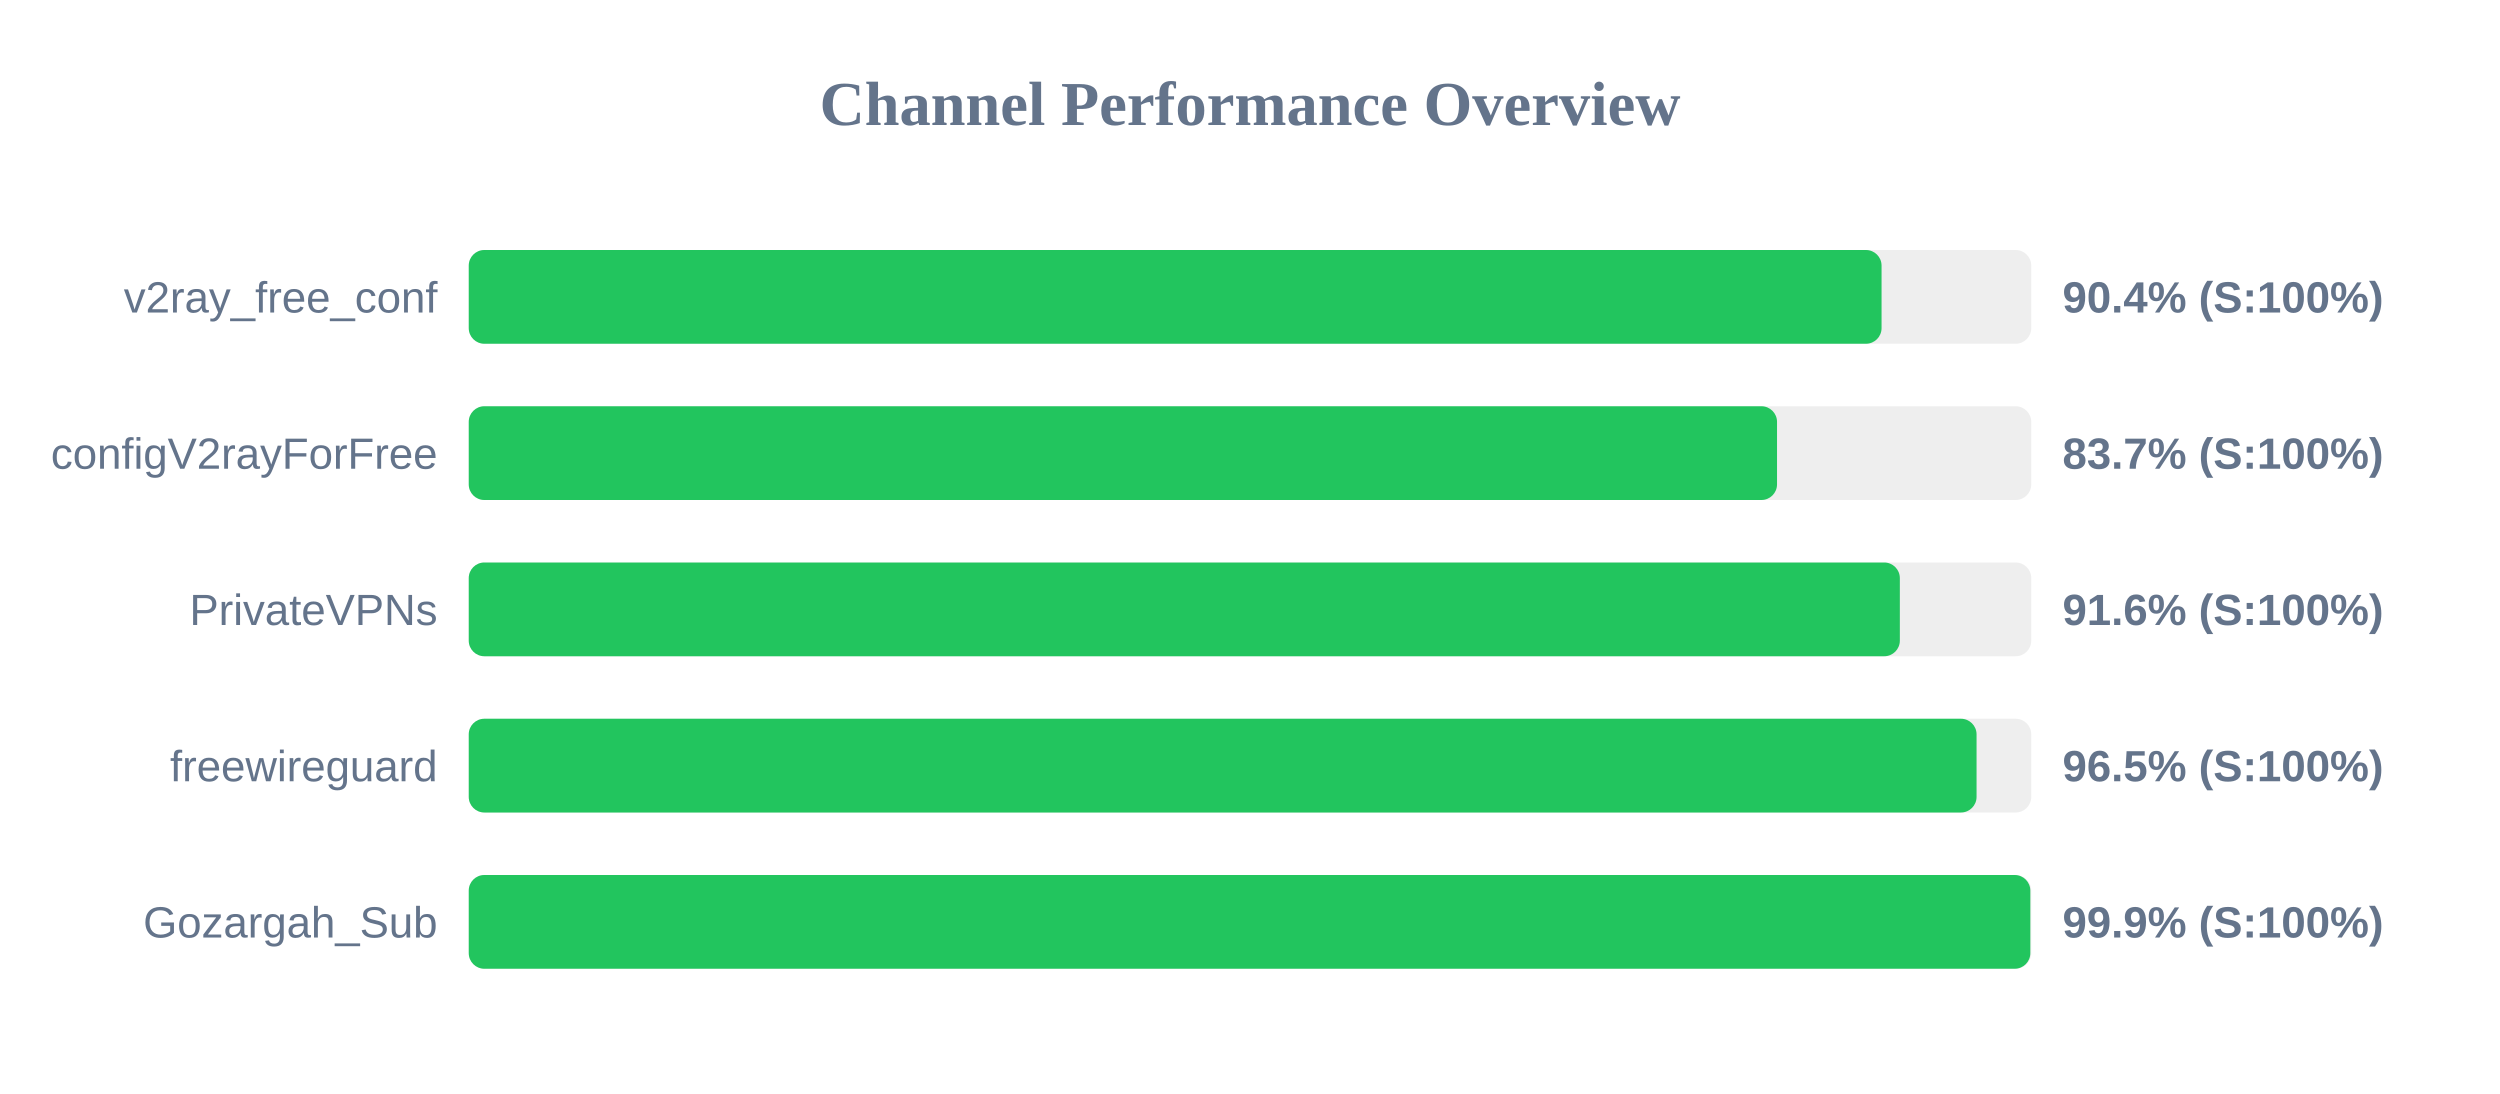
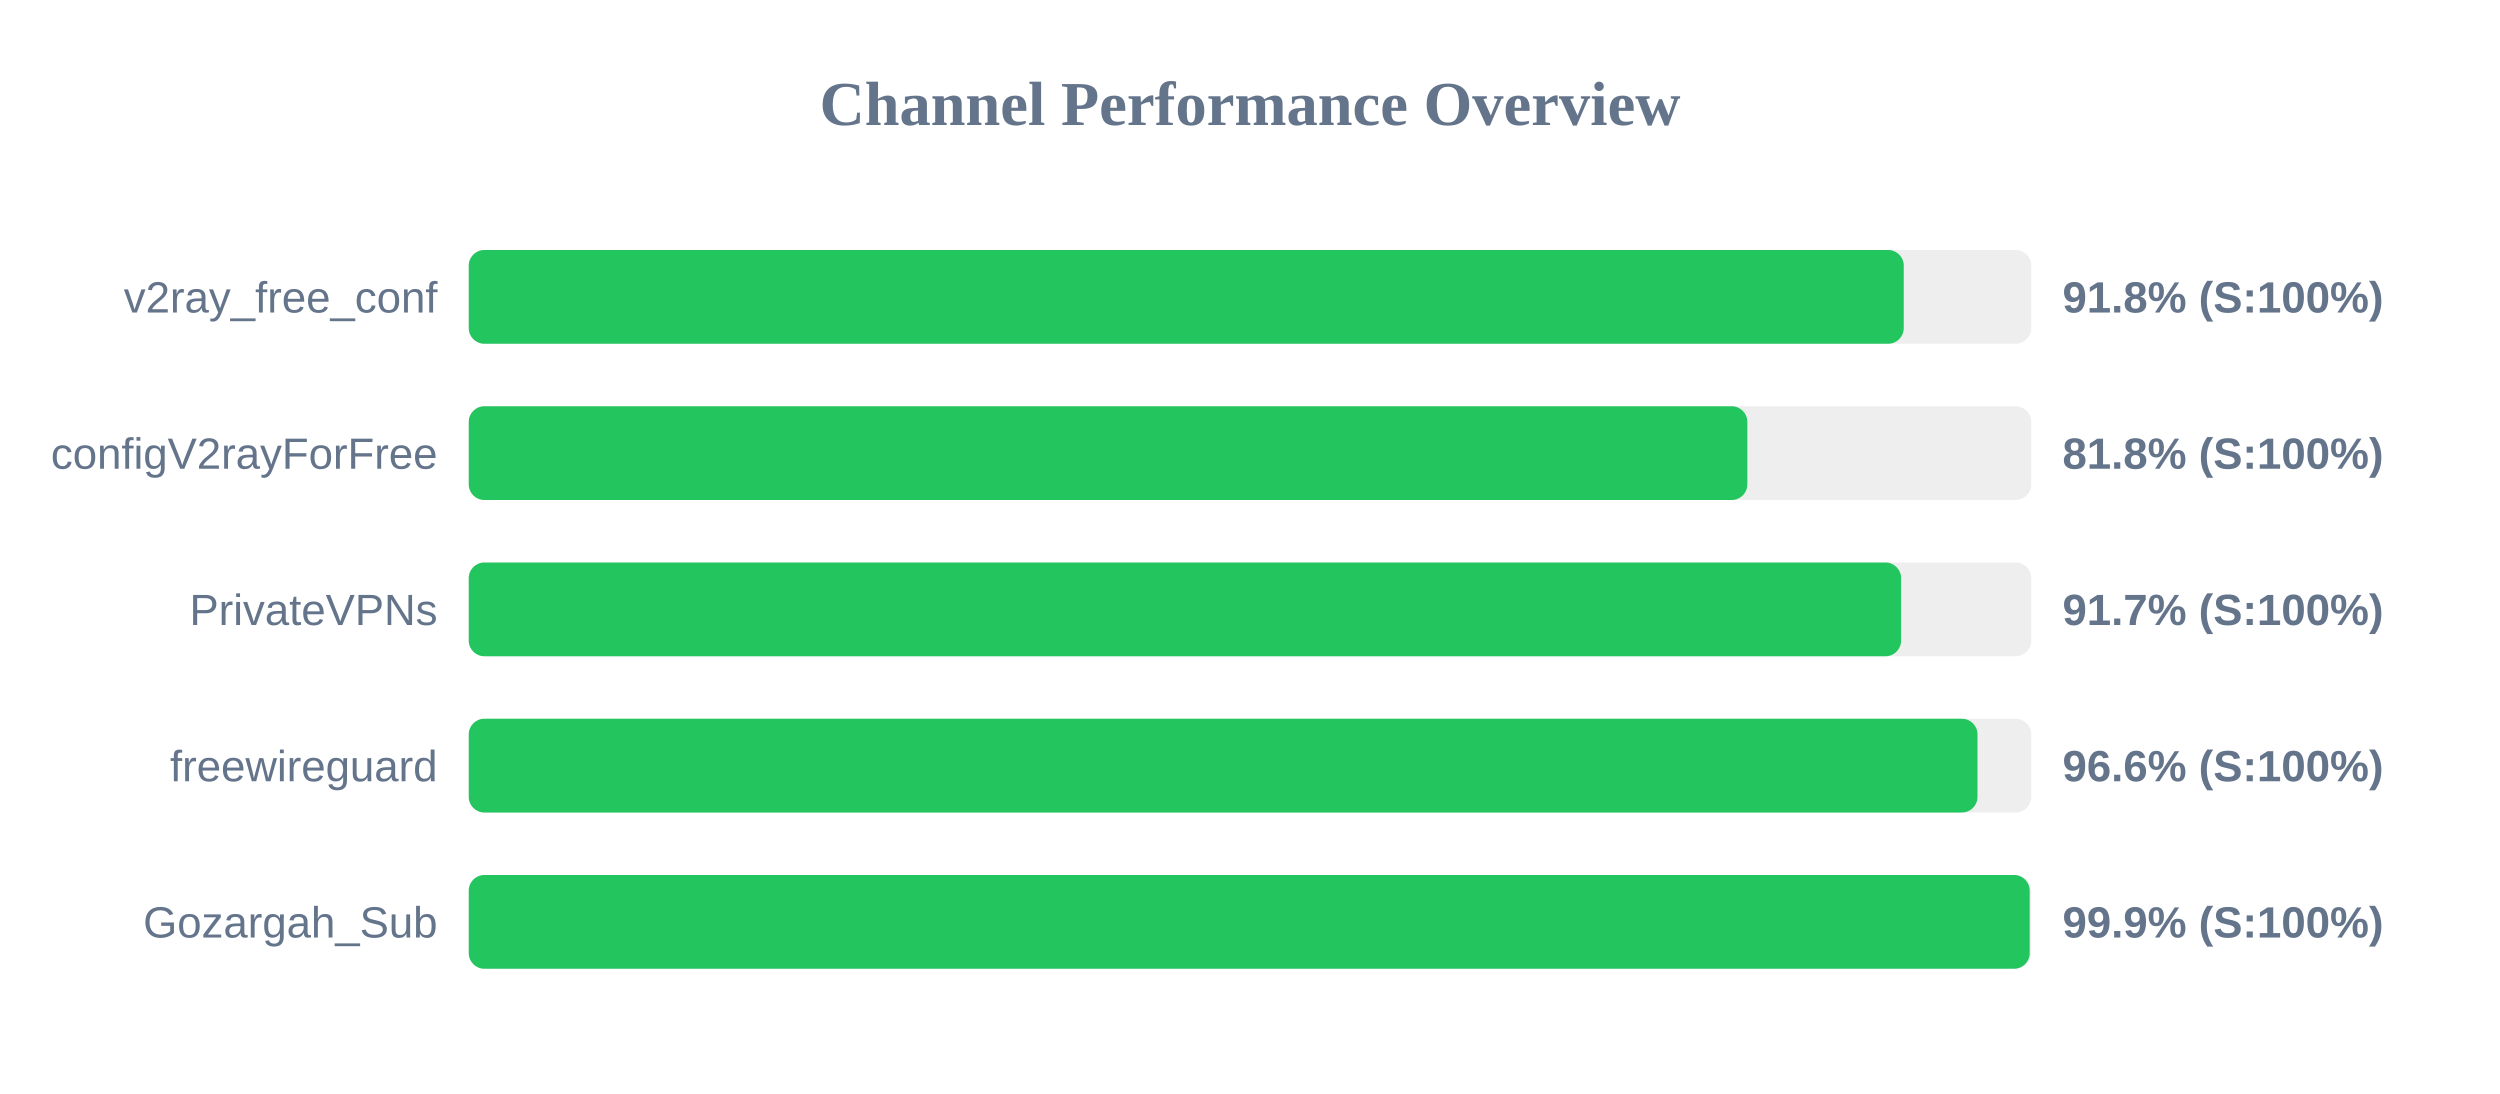
<svg xmlns="http://www.w3.org/2000/svg" width="800" height="350" version="1.1">
  <style>
        .row { font: 14px Arial; fill: #64748b; }
        .score { font: bold 14px Arial; fill: #64748b; }
    </style>
  <text x="400" y="40" text-anchor="middle" font-size="20px" font-weight="bold" fill="#64748b">Channel Performance Overview</text>
  <rect x="150" y="80" width="500" height="30" fill="#eee" rx="5" />
-   <rect x="150" y="80" width="452.1" height="30" fill="#22c55e" rx="5" />
+   <rect x="150" y="80" width="459.2" height="30" fill="#22c55e" rx="5" />
  <text x="140" y="100" text-anchor="end" class="row">v2ray_free_conf</text>
-   <text x="660" y="100" text-anchor="start" class="score">90.4% (S:100%)</text>
+   <text x="660" y="100" text-anchor="start" class="score">91.8% (S:100%)</text>
  <rect x="150" y="130" width="500" height="30" fill="#eee" rx="5" />
-   <rect x="150" y="130" width="418.65" height="30" fill="#22c55e" rx="5" />
+   <rect x="150" y="130" width="409.15" height="30" fill="#22c55e" rx="5" />
  <text x="140" y="150" text-anchor="end" class="row">configV2rayForFree</text>
-   <text x="660" y="150" text-anchor="start" class="score">83.7% (S:100%)</text>
+   <text x="660" y="150" text-anchor="start" class="score">81.8% (S:100%)</text>
  <rect x="150" y="180" width="500" height="30" fill="#eee" rx="5" />
-   <rect x="150" y="180" width="457.95" height="30" fill="#22c55e" rx="5" />
+   <rect x="150" y="180" width="458.35" height="30" fill="#22c55e" rx="5" />
  <text x="140" y="200" text-anchor="end" class="row">PrivateVPNs</text>
-   <text x="660" y="200" text-anchor="start" class="score">91.6% (S:100%)</text>
+   <text x="660" y="200" text-anchor="start" class="score">91.7% (S:100%)</text>
  <rect x="150" y="230" width="500" height="30" fill="#eee" rx="5" />
-   <rect x="150" y="230" width="482.5" height="30" fill="#22c55e" rx="5" />
+   <rect x="150" y="230" width="482.8" height="30" fill="#22c55e" rx="5" />
  <text x="140" y="250" text-anchor="end" class="row">freewireguard</text>
-   <text x="660" y="250" text-anchor="start" class="score">96.5% (S:100%)</text>
+   <text x="660" y="250" text-anchor="start" class="score">96.6% (S:100%)</text>
  <rect x="150" y="280" width="500" height="30" fill="#eee" rx="5" />
-   <rect x="150" y="280" width="499.7" height="30" fill="#22c55e" rx="5" />
+   <rect x="150" y="280" width="499.5" height="30" fill="#22c55e" rx="5" />
  <text x="140" y="300" text-anchor="end" class="row">Gozargah_Sub</text>
  <text x="660" y="300" text-anchor="start" class="score">99.9% (S:100%)</text>
</svg>
